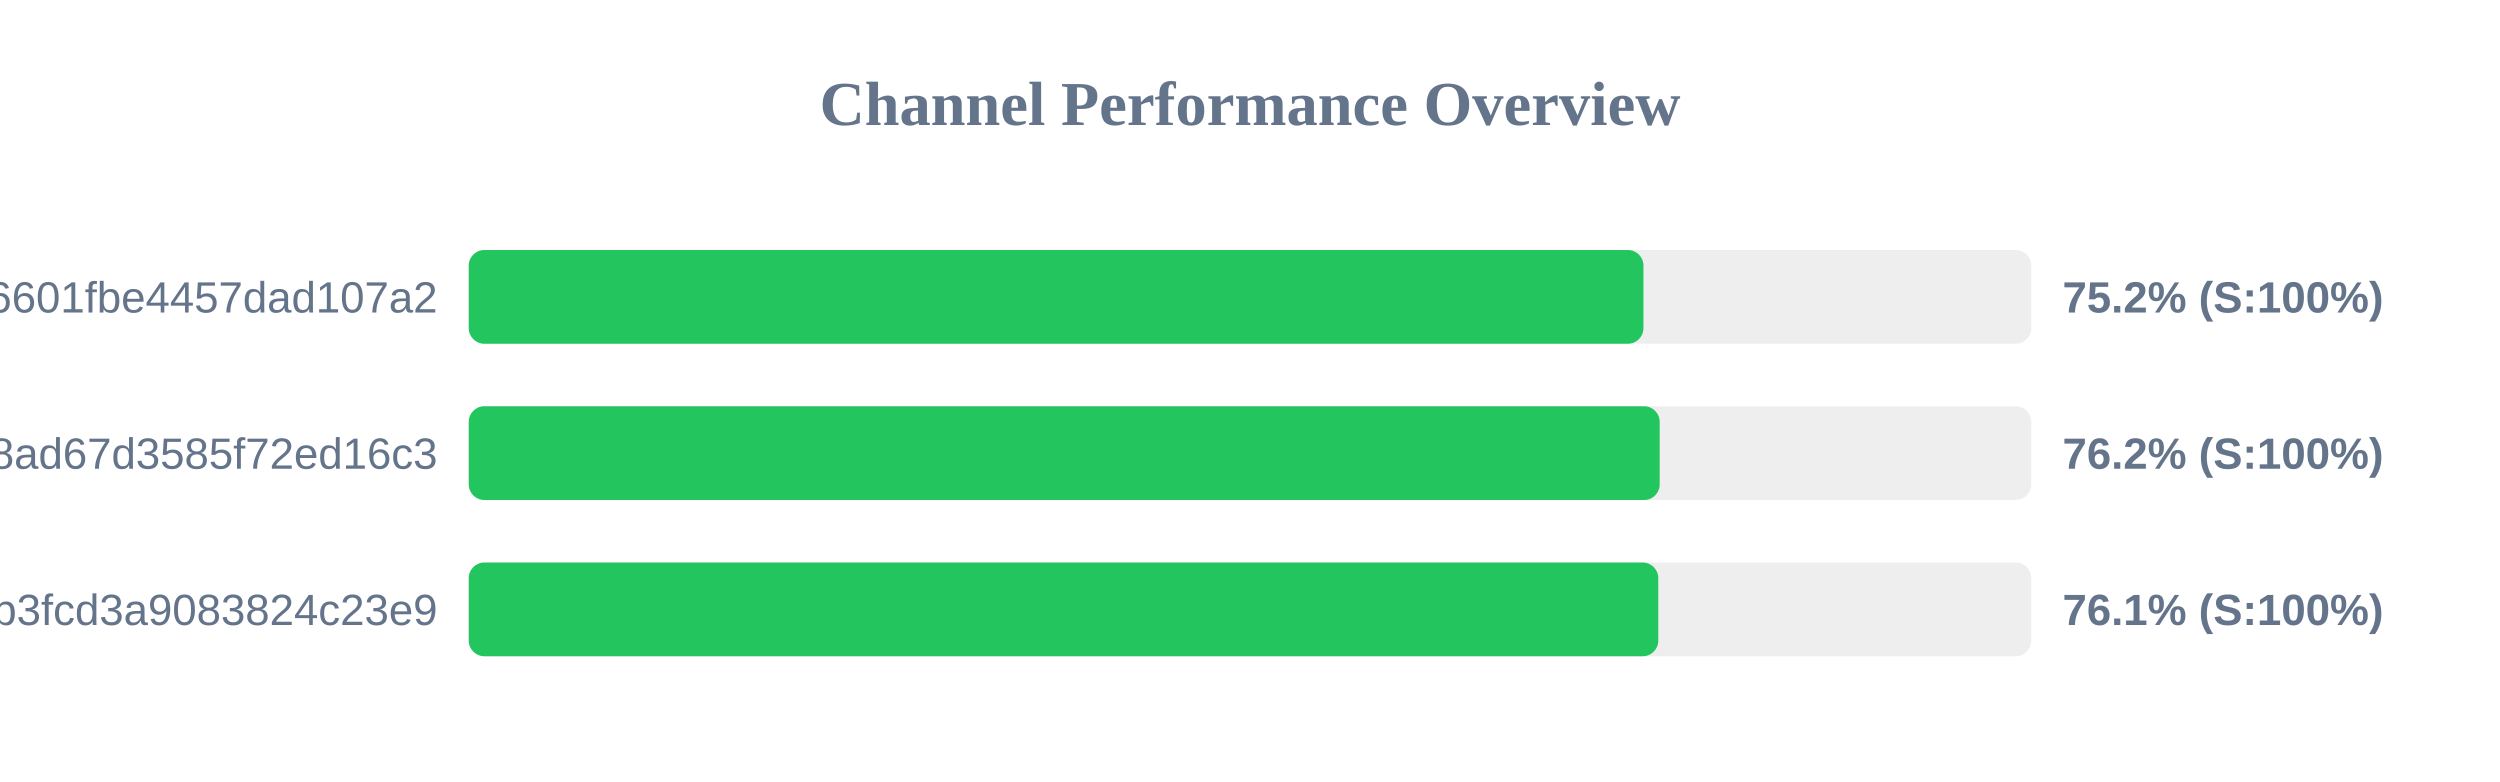
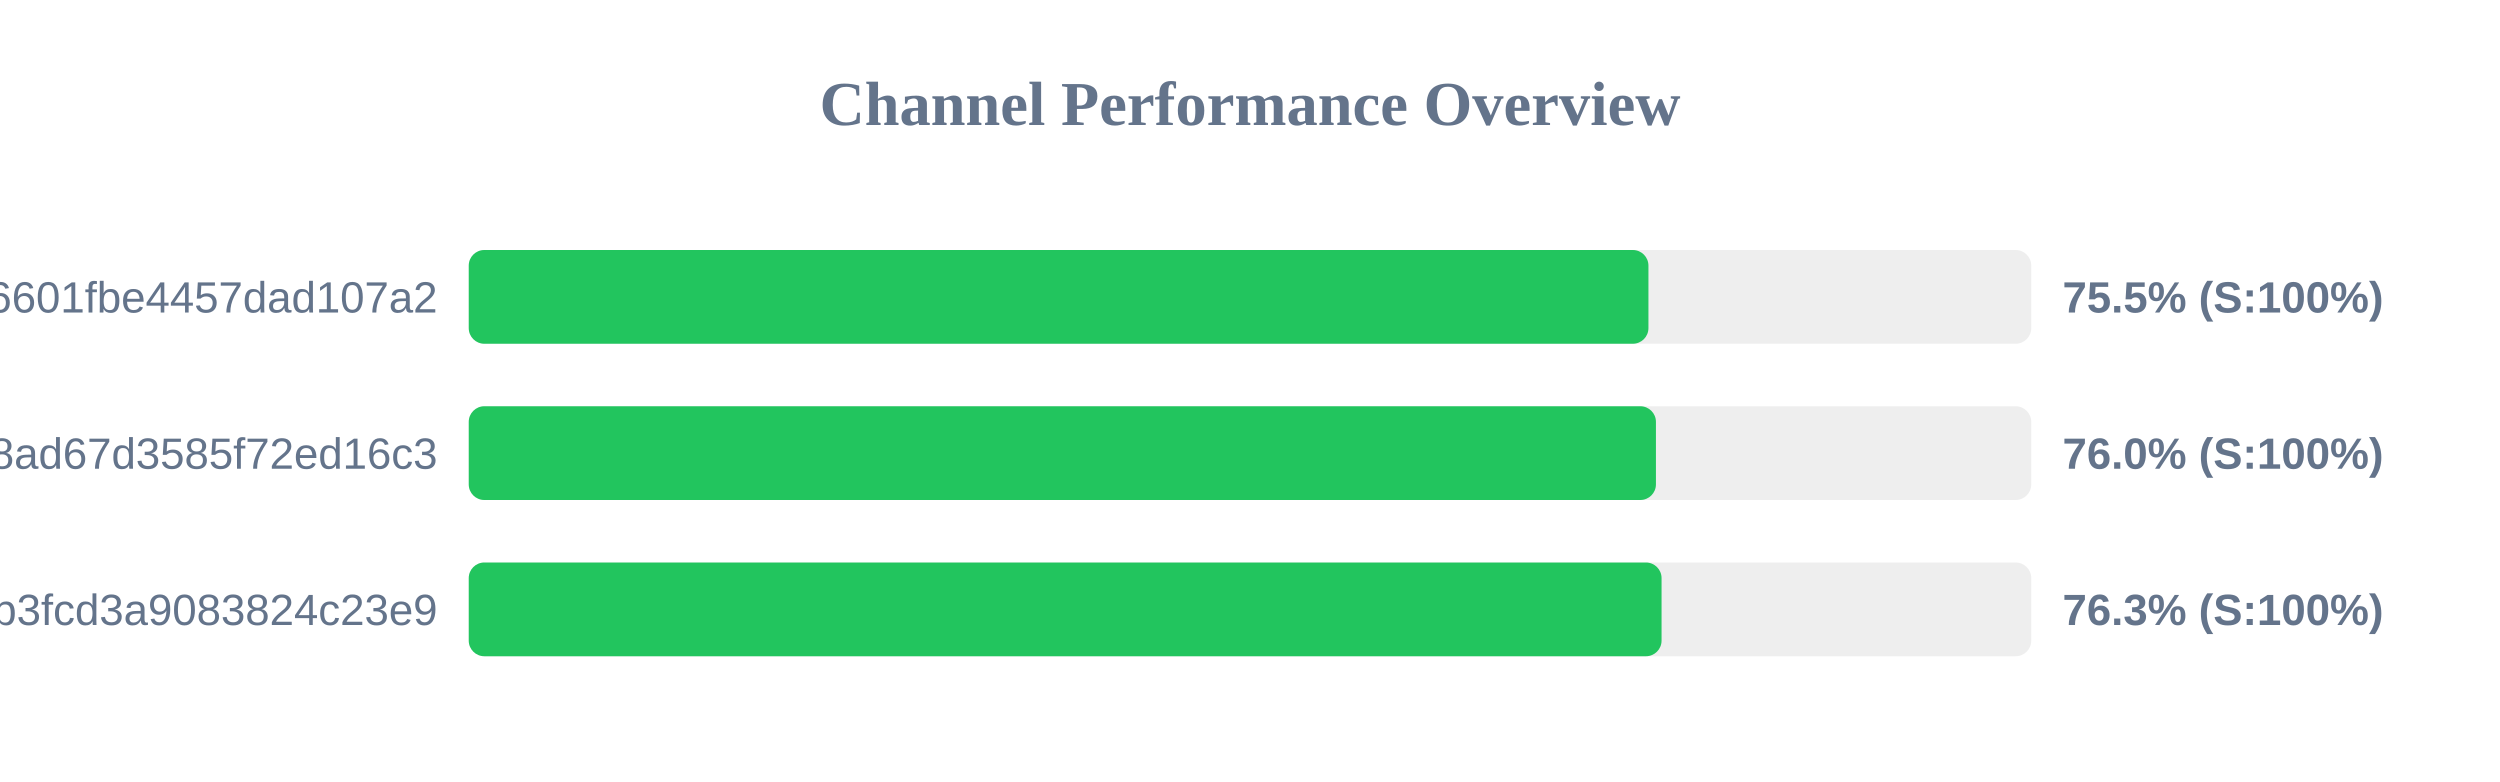
<svg xmlns="http://www.w3.org/2000/svg" width="800" height="250" version="1.1">
  <style>
        .row { font: 14px Arial; fill: #64748b; }
        .score { font: bold 14px Arial; fill: #64748b; }
    </style>
  <text x="400" y="40" text-anchor="middle" font-size="20px" font-weight="bold" fill="#64748b">Channel Performance Overview</text>
  <rect x="150" y="80" width="500" height="30" fill="#eee" rx="5" />
-   <rect x="150" y="80" width="375.9" height="30" fill="#22c55e" rx="5" />
+   <rect x="150" y="80" width="377.5" height="30" fill="#22c55e" rx="5" />
  <text x="140" y="100" text-anchor="end" class="row">6ca22ad3b96aa6601fbe4457dad107a2</text>
-   <text x="660" y="100" text-anchor="start" class="score">75.2% (S:100%)</text>
+   <text x="660" y="100" text-anchor="start" class="score">75.5% (S:100%)</text>
  <rect x="150" y="130" width="500" height="30" fill="#eee" rx="5" />
-   <rect x="150" y="130" width="381.1" height="30" fill="#22c55e" rx="5" />
+   <rect x="150" y="130" width="379.9" height="30" fill="#22c55e" rx="5" />
  <text x="140" y="150" text-anchor="end" class="row">d2ddf60933dd08ad67d3585f72ed16c3</text>
-   <text x="660" y="150" text-anchor="start" class="score">76.2% (S:100%)</text>
+   <text x="660" y="150" text-anchor="start" class="score">76.0% (S:100%)</text>
  <rect x="150" y="180" width="500" height="30" fill="#eee" rx="5" />
-   <rect x="150" y="180" width="380.65" height="30" fill="#22c55e" rx="5" />
+   <rect x="150" y="180" width="381.7" height="30" fill="#22c55e" rx="5" />
  <text x="140" y="200" text-anchor="end" class="row">subscribe?token=8bc38a0c131e9b3fcd3a9083824c23e9</text>
-   <text x="660" y="200" text-anchor="start" class="score">76.1% (S:100%)</text>
+   <text x="660" y="200" text-anchor="start" class="score">76.3% (S:100%)</text>
</svg>
